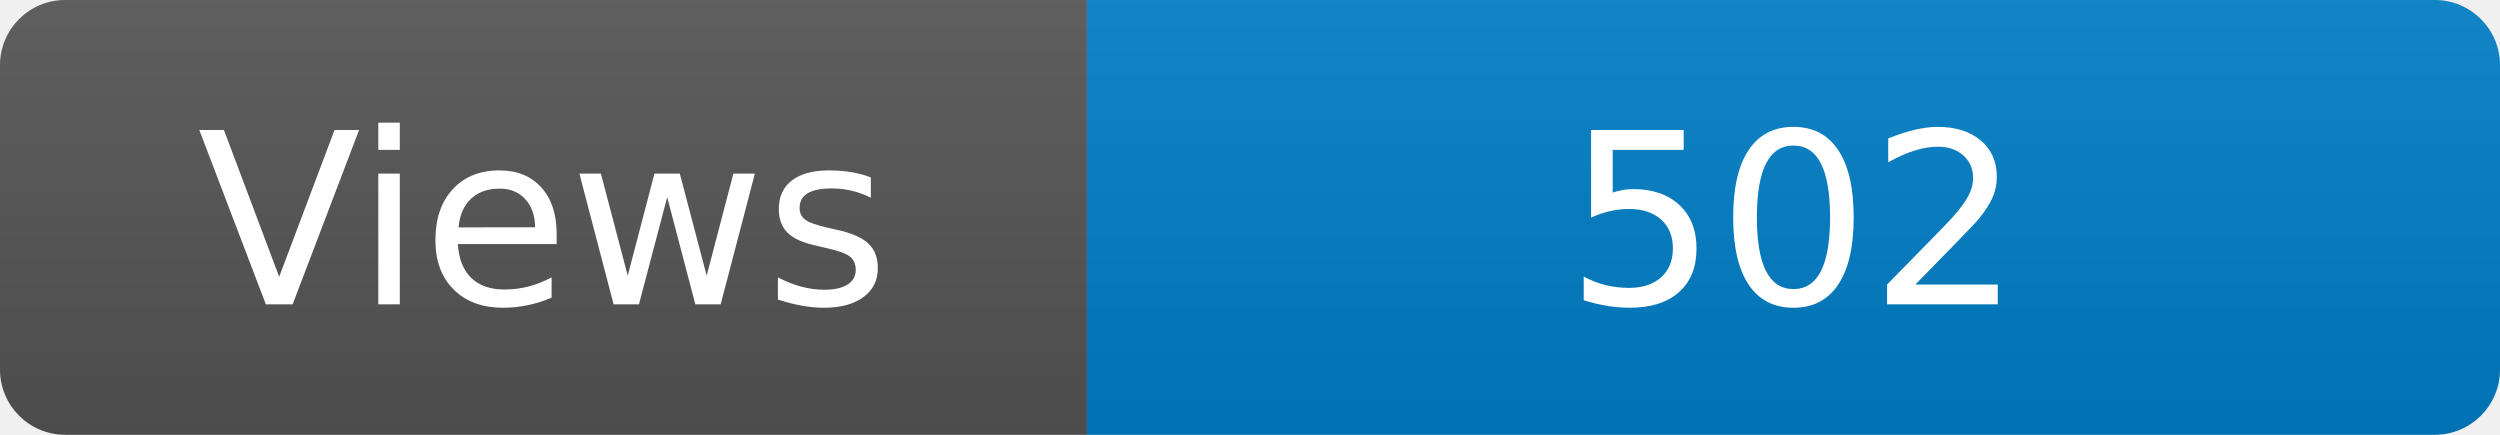
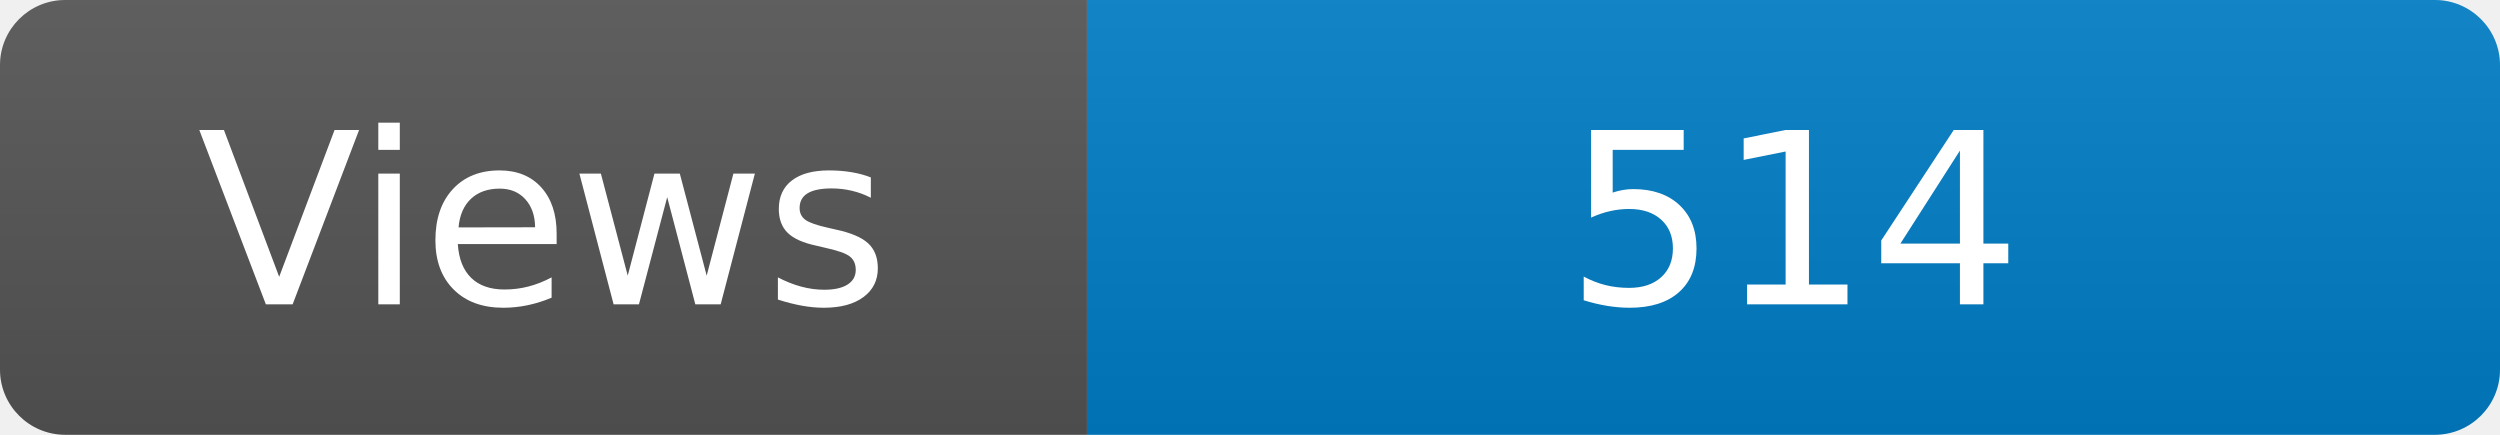
<svg xmlns="http://www.w3.org/2000/svg" width="115" height="20" role="img" aria-label="Maintained?: yes">
  <linearGradient id="s" x2="0" y2="100%">
    <stop offset="0" stop-color="#bbb" stop-opacity=".1" />
    <stop offset="1" stop-opacity=".1" />
  </linearGradient>
  <clipPath id="r">
    <rect width="115" height="20" rx="3" fill="#fff" />
  </clipPath>
  <g clip-path="url(#r)">
    <rect width="50" height="20" fill="#555" />
    <rect x="50" width="160" height="20" fill="#007ec6" />
    <rect width="115" height="20" fill="url(#s)" />
  </g>
  <g fill="#fff" text-anchor="middle" font-family="Verdana,Geneva,DejaVu Sans,sans-serif" font-size="110">
    <text x="250" y="140" transform="scale(.1)" fill="#fff">Views</text>
-     <text x="825" y="140" transform="scale(.1)" fill="#fff">502</text>
+     <text x="825" y="140" transform="scale(.1)" fill="#fff">514</text>
  </g>
</svg>
